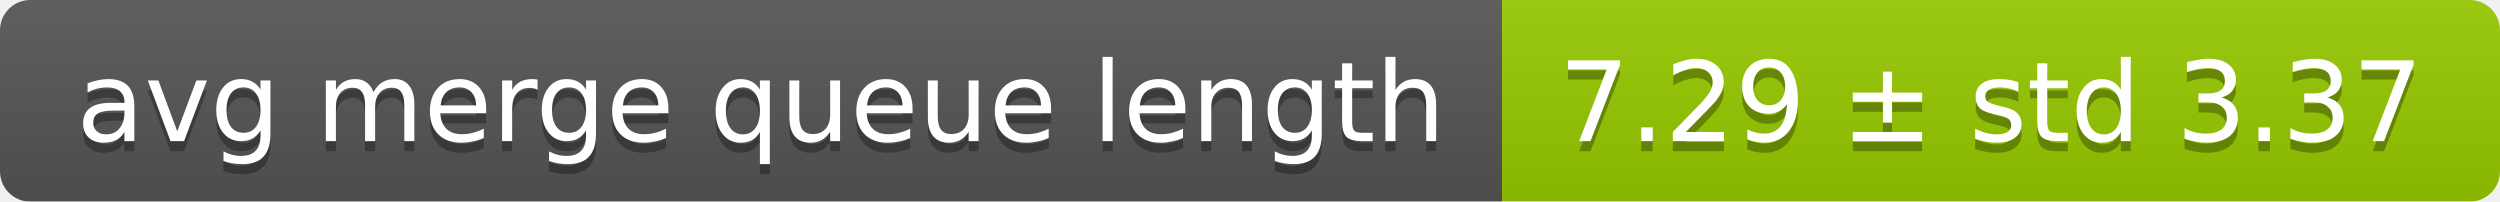
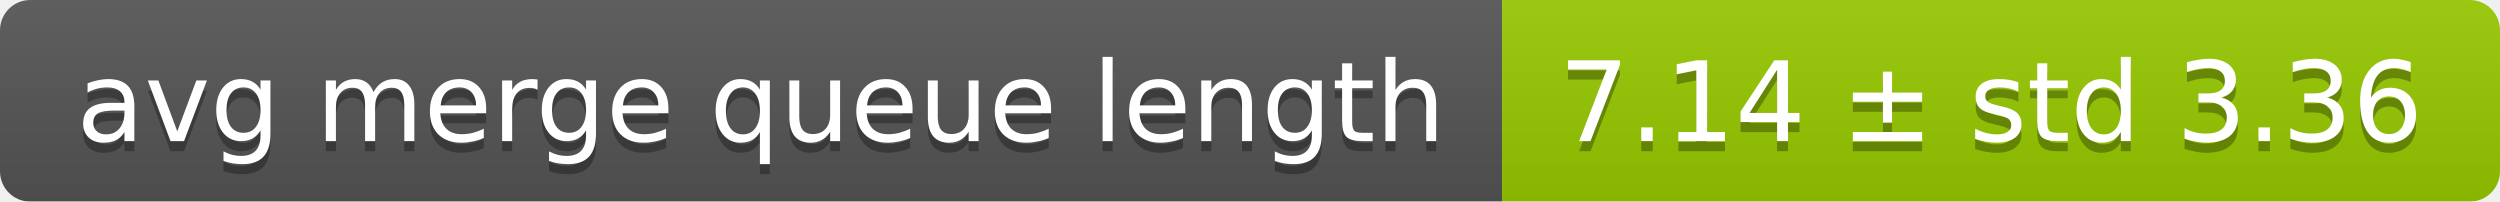
<svg xmlns="http://www.w3.org/2000/svg" width="248" height="20">
  <linearGradient id="smooth" x2="0" y2="100%">
    <stop offset="0" stop-color="#bbb" stop-opacity=".1" />
    <stop offset="1" stop-opacity=".1" />
  </linearGradient>
  <mask id="round">
    <rect width="248" height="20" rx="3" fill="#fff" />
  </mask>
  <g mask="url(#round)">
    <rect width="149" height="20" fill="#555" />
    <rect x="149" width="99" height="20" fill="#97ca00" />
    <rect width="248" height="20" fill="url(#smooth)" />
  </g>
  <g fill="#fff" text-anchor="middle" font-family="DejaVu Sans,Verdana,Geneva,sans-serif" font-size="11">
    <text x="75.5" y="15" fill="#010101" fill-opacity=".3">avg merge queue length</text>
    <text x="75.5" y="14">avg merge queue length</text>
-     <text x="197.5" y="15" fill="#010101" fill-opacity=".3">7.29 ± std 3.37</text>
-     <text x="197.5" y="14">7.29 ± std 3.37</text>
+     <text x="197.5" y="15" fill="#010101" fill-opacity=".3">7.14 ± std 3.36</text>
+     <text x="197.5" y="14">7.14 ± std 3.36</text>
  </g>
</svg>
